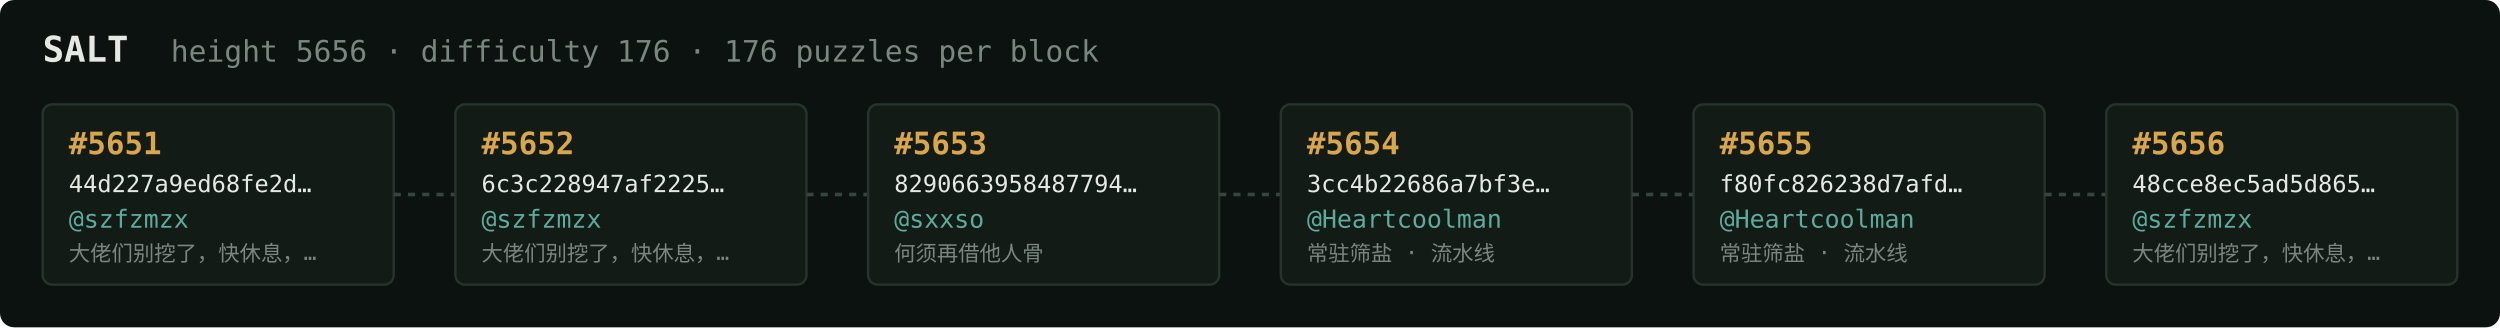
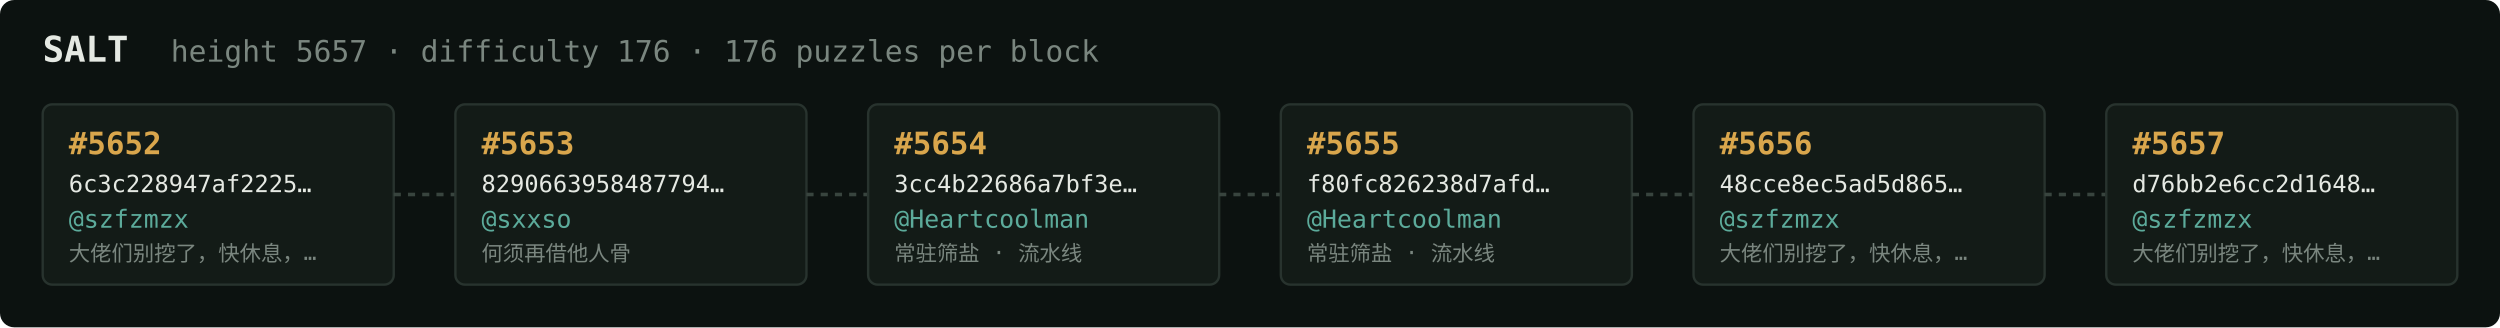
<svg xmlns="http://www.w3.org/2000/svg" width="1054" height="138" viewBox="0 0 1054 138" font-family="ui-monospace,SFMono-Regular,Menlo,monospace">
  <rect fill="#0c1210" width="1054" height="138" rx="6" />
  <text x="18" y="26" fill="#e5e9e3" font-size="15" font-weight="700">SALT</text>
-   <text x="72" y="26" fill="#7a867f" font-size="12.5">height 5656 · difficulty 176 · 176 puzzles per block</text>
+   <text x="72" y="26" fill="#7a867f" font-size="12.5">height 5657 · difficulty 176 · 176 puzzles per block</text>
  <rect x="18" y="44" width="148" height="76" rx="4" fill="#131b17" stroke="#28332e" stroke-width="1" />
-   <text x="29" y="65" fill="#d9a64c" font-size="13" font-weight="700">#5651</text>
-   <text x="29" y="81" fill="#e5e9e3" font-size="10">44d227a9ed68fe2d…</text>
+   <text x="29" y="65" fill="#d9a64c" font-size="13" font-weight="700">#5652</text>
+   <text x="29" y="81" fill="#e5e9e3" font-size="10">6c3c228947af2225…</text>
  <text x="29" y="96" fill="#5cab9b" font-size="10.5">@szfzmzx</text>
  <text x="29" y="110" fill="#7a867f" font-size="9">大佬们别挖了，快休息，…</text>
  <line x1="166" y1="82.0" x2="192" y2="82.0" stroke="#38443e" stroke-width="1.5" stroke-dasharray="3 3" />
  <rect x="192" y="44" width="148" height="76" rx="4" fill="#131b17" stroke="#28332e" stroke-width="1" />
-   <text x="203" y="65" fill="#d9a64c" font-size="13" font-weight="700">#5652</text>
-   <text x="203" y="81" fill="#e5e9e3" font-size="10">6c3c228947af2225…</text>
-   <text x="203" y="96" fill="#5cab9b" font-size="10.5">@szfzmzx</text>
-   <text x="203" y="110" fill="#7a867f" font-size="9">大佬们别挖了，快休息，…</text>
+   <text x="203" y="65" fill="#d9a64c" font-size="13" font-weight="700">#5653</text>
+   <text x="203" y="81" fill="#e5e9e3" font-size="10">8290663958487794…</text>
+   <text x="203" y="96" fill="#5cab9b" font-size="10.5">@sxxso</text>
+   <text x="203" y="110" fill="#7a867f" font-size="9">何须再借他人骨</text>
  <line x1="340" y1="82.0" x2="366" y2="82.0" stroke="#38443e" stroke-width="1.5" stroke-dasharray="3 3" />
  <rect x="366" y="44" width="148" height="76" rx="4" fill="#131b17" stroke="#28332e" stroke-width="1" />
-   <text x="377" y="65" fill="#d9a64c" font-size="13" font-weight="700">#5653</text>
-   <text x="377" y="81" fill="#e5e9e3" font-size="10">8290663958487794…</text>
-   <text x="377" y="96" fill="#5cab9b" font-size="10.5">@sxxso</text>
-   <text x="377" y="110" fill="#7a867f" font-size="9">何须再借他人骨</text>
+   <text x="377" y="65" fill="#d9a64c" font-size="13" font-weight="700">#5654</text>
+   <text x="377" y="81" fill="#e5e9e3" font-size="10">3cc4b22686a7bf3e…</text>
+   <text x="377" y="96" fill="#5cab9b" font-size="10.5">@Heartcoolman</text>
+   <text x="377" y="110" fill="#7a867f" font-size="9">常驻筛盐 · 流水线</text>
  <line x1="514" y1="82.0" x2="540" y2="82.0" stroke="#38443e" stroke-width="1.5" stroke-dasharray="3 3" />
  <rect x="540" y="44" width="148" height="76" rx="4" fill="#131b17" stroke="#28332e" stroke-width="1" />
-   <text x="551" y="65" fill="#d9a64c" font-size="13" font-weight="700">#5654</text>
-   <text x="551" y="81" fill="#e5e9e3" font-size="10">3cc4b22686a7bf3e…</text>
+   <text x="551" y="65" fill="#d9a64c" font-size="13" font-weight="700">#5655</text>
+   <text x="551" y="81" fill="#e5e9e3" font-size="10">f80fc826238d7afd…</text>
  <text x="551" y="96" fill="#5cab9b" font-size="10.5">@Heartcoolman</text>
  <text x="551" y="110" fill="#7a867f" font-size="9">常驻筛盐 · 流水线</text>
  <line x1="688" y1="82.0" x2="714" y2="82.0" stroke="#38443e" stroke-width="1.5" stroke-dasharray="3 3" />
  <rect x="714" y="44" width="148" height="76" rx="4" fill="#131b17" stroke="#28332e" stroke-width="1" />
-   <text x="725" y="65" fill="#d9a64c" font-size="13" font-weight="700">#5655</text>
-   <text x="725" y="81" fill="#e5e9e3" font-size="10">f80fc826238d7afd…</text>
-   <text x="725" y="96" fill="#5cab9b" font-size="10.5">@Heartcoolman</text>
-   <text x="725" y="110" fill="#7a867f" font-size="9">常驻筛盐 · 流水线</text>
+   <text x="725" y="65" fill="#d9a64c" font-size="13" font-weight="700">#5656</text>
+   <text x="725" y="81" fill="#e5e9e3" font-size="10">48cce8ec5ad5d865…</text>
+   <text x="725" y="96" fill="#5cab9b" font-size="10.5">@szfzmzx</text>
+   <text x="725" y="110" fill="#7a867f" font-size="9">大佬们别挖了，快休息，…</text>
  <line x1="862" y1="82.0" x2="888" y2="82.0" stroke="#38443e" stroke-width="1.5" stroke-dasharray="3 3" />
  <rect x="888" y="44" width="148" height="76" rx="4" fill="#131b17" stroke="#28332e" stroke-width="1" />
-   <text x="899" y="65" fill="#d9a64c" font-size="13" font-weight="700">#5656</text>
-   <text x="899" y="81" fill="#e5e9e3" font-size="10">48cce8ec5ad5d865…</text>
+   <text x="899" y="65" fill="#d9a64c" font-size="13" font-weight="700">#5657</text>
+   <text x="899" y="81" fill="#e5e9e3" font-size="10">d76bb2e6cc2d1648…</text>
  <text x="899" y="96" fill="#5cab9b" font-size="10.5">@szfzmzx</text>
  <text x="899" y="110" fill="#7a867f" font-size="9">大佬们别挖了，快休息，…</text>
</svg>
